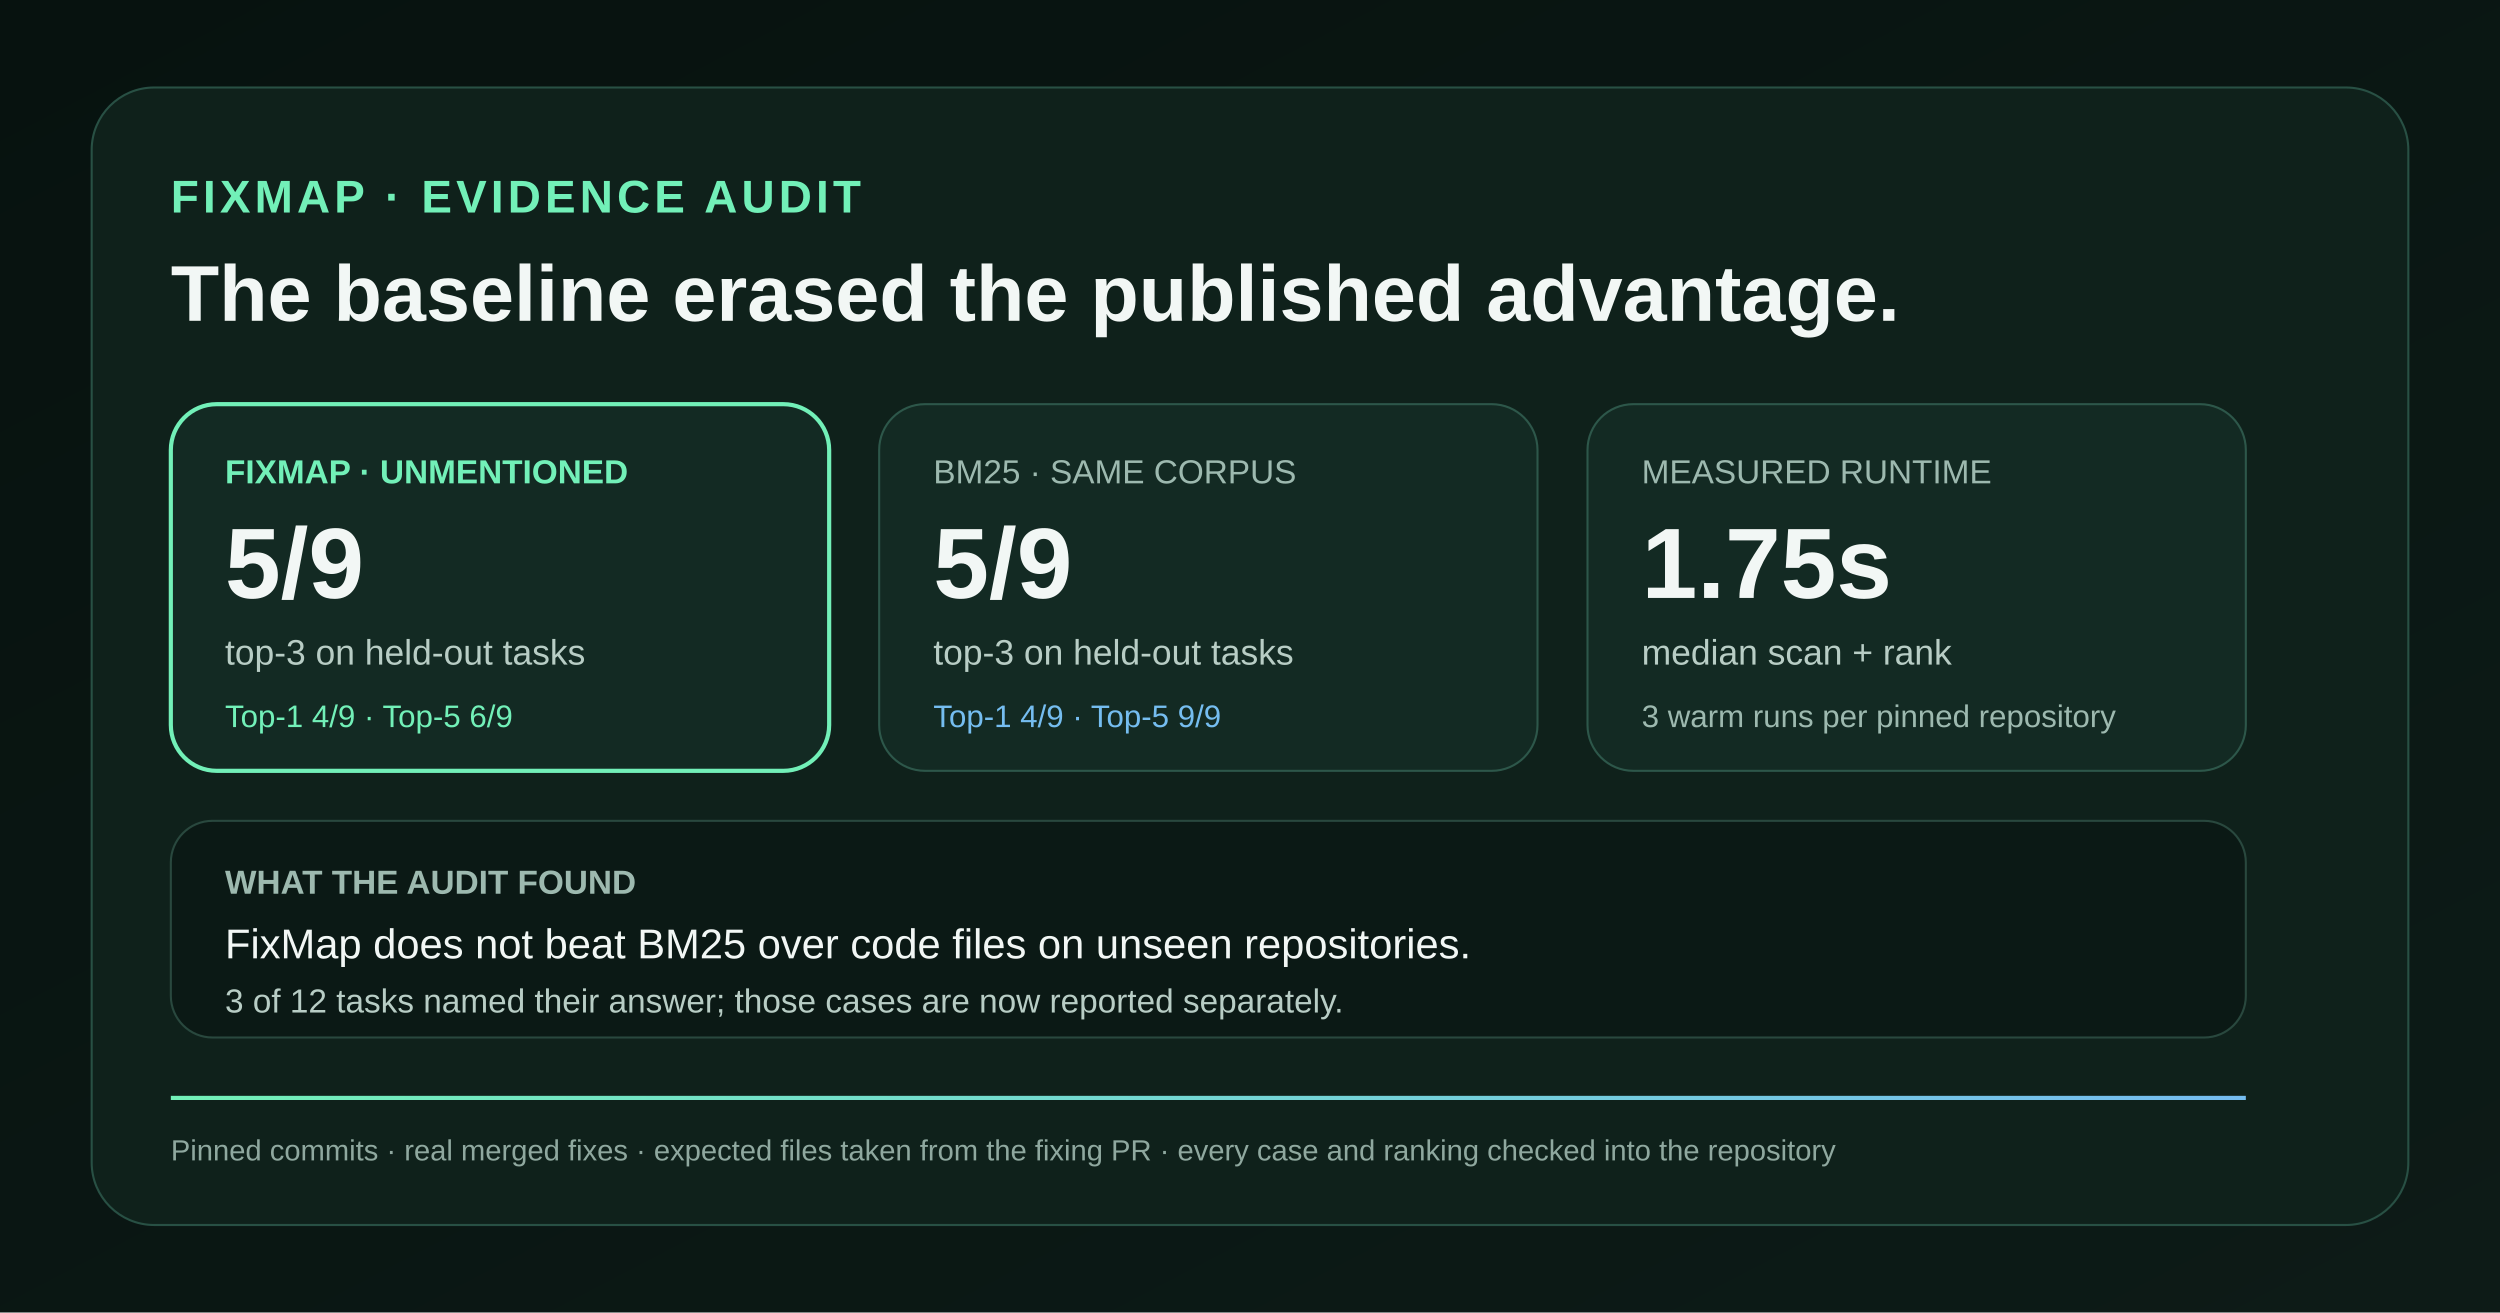
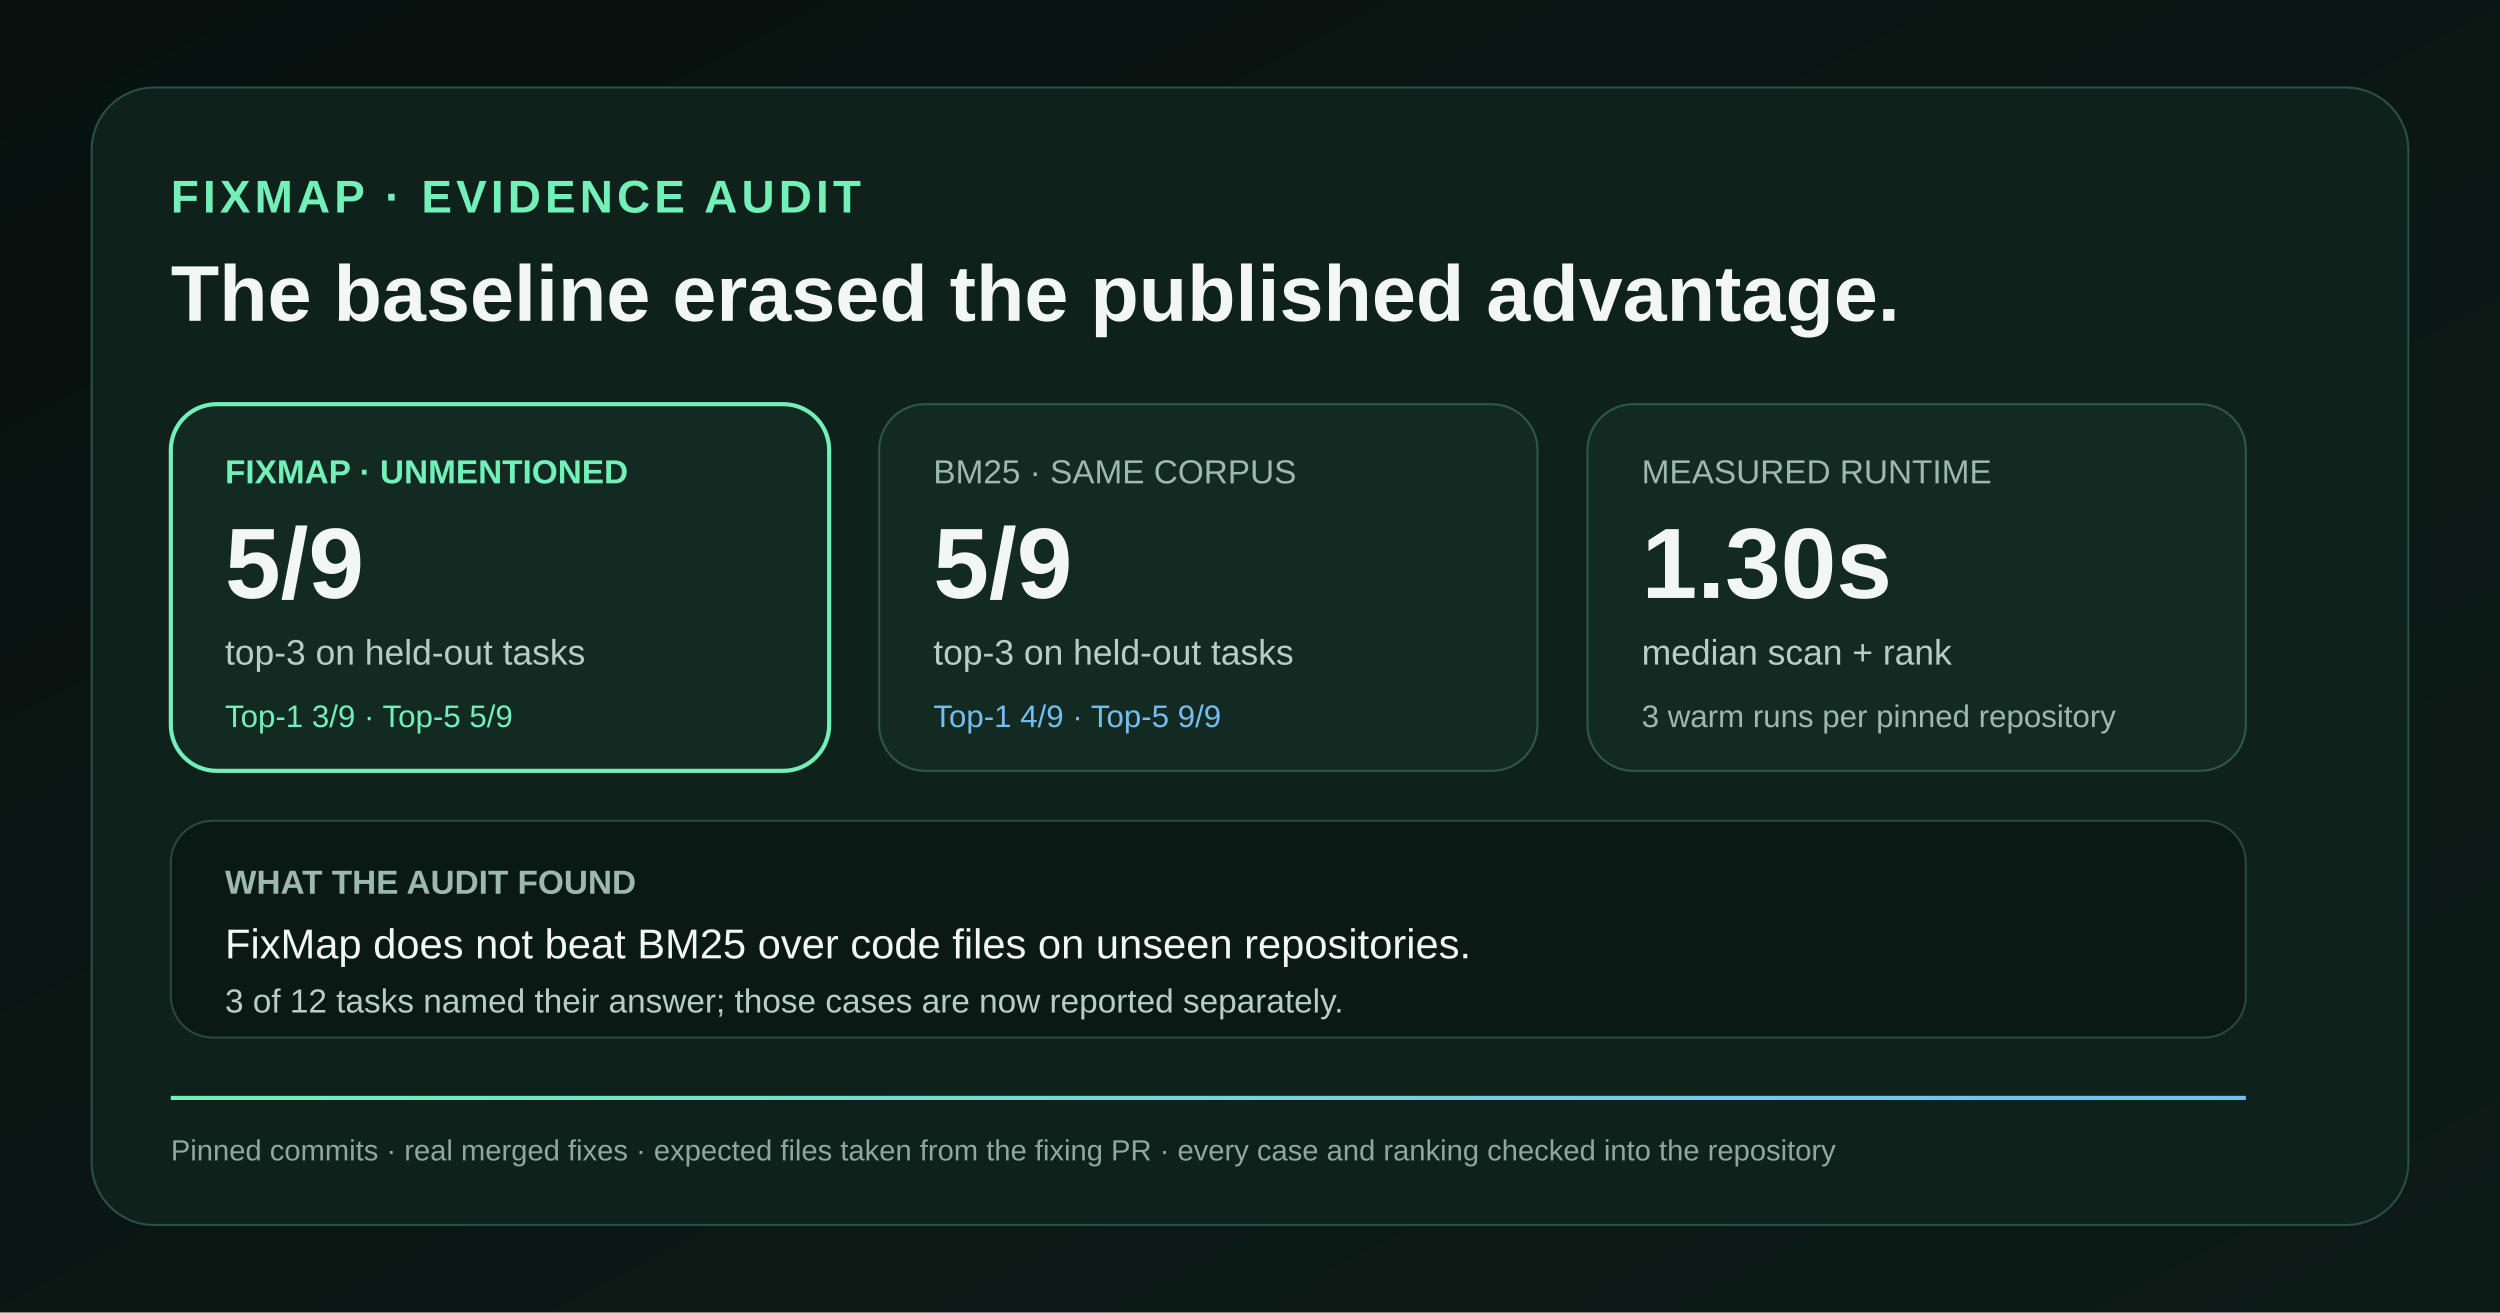
<svg xmlns="http://www.w3.org/2000/svg" width="1200" height="630" viewBox="0 0 1200 630" role="img" aria-labelledby="title description">
  <defs>
    <linearGradient id="bg" x1="0" y1="0" x2="1" y2="1">
      <stop offset="0" stop-color="#07120f" />
      <stop offset="1" stop-color="#0d1b17" />
    </linearGradient>
    <linearGradient id="accent" x1="0" y1="0" x2="1" y2="0">
      <stop offset="0" stop-color="#72f0b8" />
      <stop offset="1" stop-color="#75bdf0" />
    </linearGradient>
  </defs>
  <rect width="1200" height="630" fill="url(#bg)" />
  <rect x="44" y="42" width="1112" height="546" rx="30" fill="#0f211b" stroke="#285044" />
  <text x="82" y="102" fill="#72f0b8" font-family="Segoe UI, Arial, sans-serif" font-size="22" font-weight="700" letter-spacing="2">FIXMAP · EVIDENCE AUDIT</text>
  <text x="82" y="154" fill="#f2f7f5" font-family="Segoe UI, Arial, sans-serif" font-size="38" font-weight="750">The baseline erased the published advantage.</text>
  <rect x="82" y="194" width="316" height="176" rx="22" fill="#132a23" stroke="#72f0b8" stroke-width="2" />
  <text x="108" y="232" fill="#72f0b8" font-family="Segoe UI, Arial, sans-serif" font-size="16" font-weight="700">FIXMAP · UNMENTIONED</text>
  <text x="108" y="287" fill="#f2f7f5" font-family="Segoe UI, Arial, sans-serif" font-size="48" font-weight="750">5/9</text>
  <text x="108" y="319" fill="#b8cdc5" font-family="Segoe UI, Arial, sans-serif" font-size="17">top-3 on held-out tasks</text>
-   <text x="108" y="349" fill="#72f0b8" font-family="Segoe UI, Arial, sans-serif" font-size="15">Top-1 4/9 · Top-5 6/9</text>
+   <text x="108" y="349" fill="#72f0b8" font-family="Segoe UI, Arial, sans-serif" font-size="15">Top-1 3/9 · Top-5 5/9</text>
  <rect x="422" y="194" width="316" height="176" rx="22" fill="#132a23" stroke="#2d574a" />
  <text x="448" y="232" fill="#9db9af" font-family="Segoe UI, Arial, sans-serif" font-size="16">BM25 · SAME CORPUS</text>
  <text x="448" y="287" fill="#f2f7f5" font-family="Segoe UI, Arial, sans-serif" font-size="48" font-weight="750">5/9</text>
  <text x="448" y="319" fill="#b8cdc5" font-family="Segoe UI, Arial, sans-serif" font-size="17">top-3 on held-out tasks</text>
  <text x="448" y="349" fill="#75bdf0" font-family="Segoe UI, Arial, sans-serif" font-size="15">Top-1 4/9 · Top-5 9/9</text>
  <rect x="762" y="194" width="316" height="176" rx="22" fill="#132a23" stroke="#2d574a" />
  <text x="788" y="232" fill="#9db9af" font-family="Segoe UI, Arial, sans-serif" font-size="16">MEASURED RUNTIME</text>
-   <text x="788" y="287" fill="#f2f7f5" font-family="Segoe UI, Arial, sans-serif" font-size="48" font-weight="750">1.75s</text>
+   <text x="788" y="287" fill="#f2f7f5" font-family="Segoe UI, Arial, sans-serif" font-size="48" font-weight="750">1.30s</text>
  <text x="788" y="319" fill="#b8cdc5" font-family="Segoe UI, Arial, sans-serif" font-size="17">median scan + rank</text>
  <text x="788" y="349" fill="#9db9af" font-family="Segoe UI, Arial, sans-serif" font-size="15">3 warm runs per pinned repository</text>
  <rect x="82" y="394" width="996" height="104" rx="20" fill="#0b1915" stroke="#29483e" />
  <text x="108" y="429" fill="#9db9af" font-family="Segoe UI, Arial, sans-serif" font-size="16" font-weight="700">WHAT THE AUDIT FOUND</text>
  <text x="108" y="460" fill="#f2f7f5" font-family="Segoe UI, Arial, sans-serif" font-size="20">FixMap does not beat BM25 over code files on unseen repositories.</text>
  <text x="108" y="486" fill="#b8cdc5" font-family="Segoe UI, Arial, sans-serif" font-size="16">3 of 12 tasks named their answer; those cases are now reported separately.</text>
  <rect x="82" y="526" width="996" height="2" fill="url(#accent)" />
  <text x="82" y="557" fill="#8fa89f" font-family="Segoe UI, Arial, sans-serif" font-size="14">Pinned commits · real merged fixes · expected files taken from the fixing PR · every case and ranking checked into the repository</text>
</svg>
